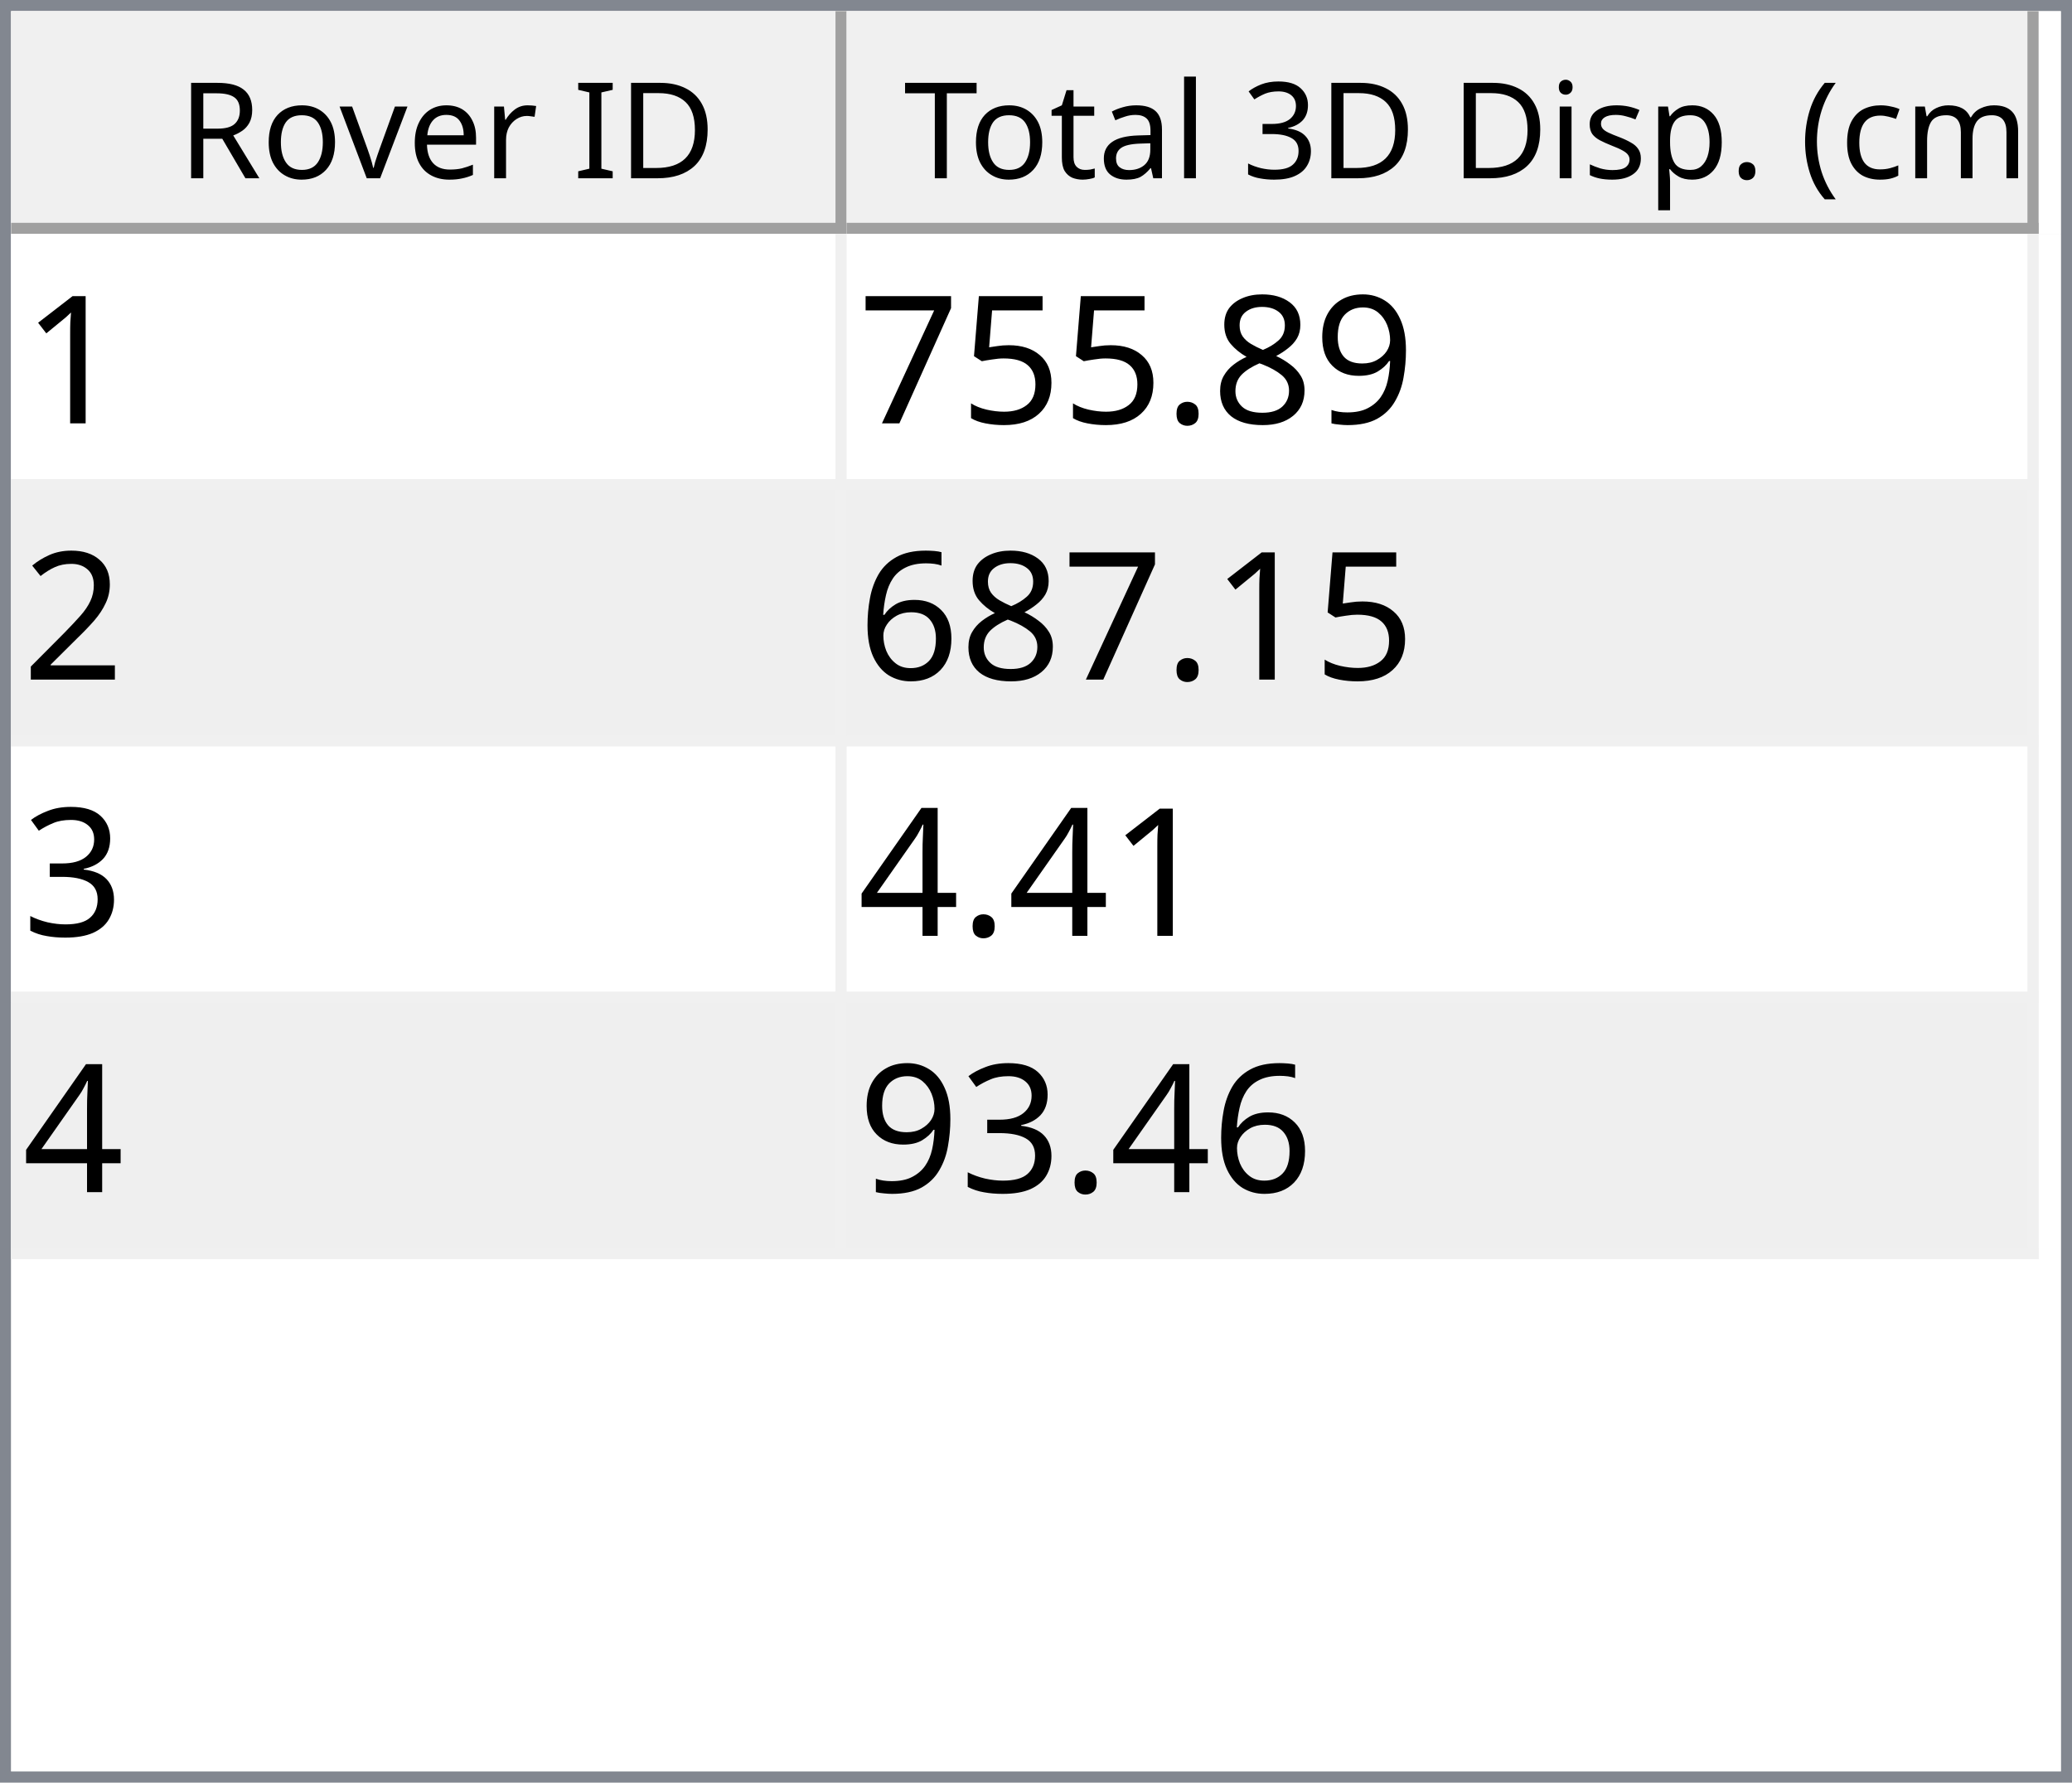
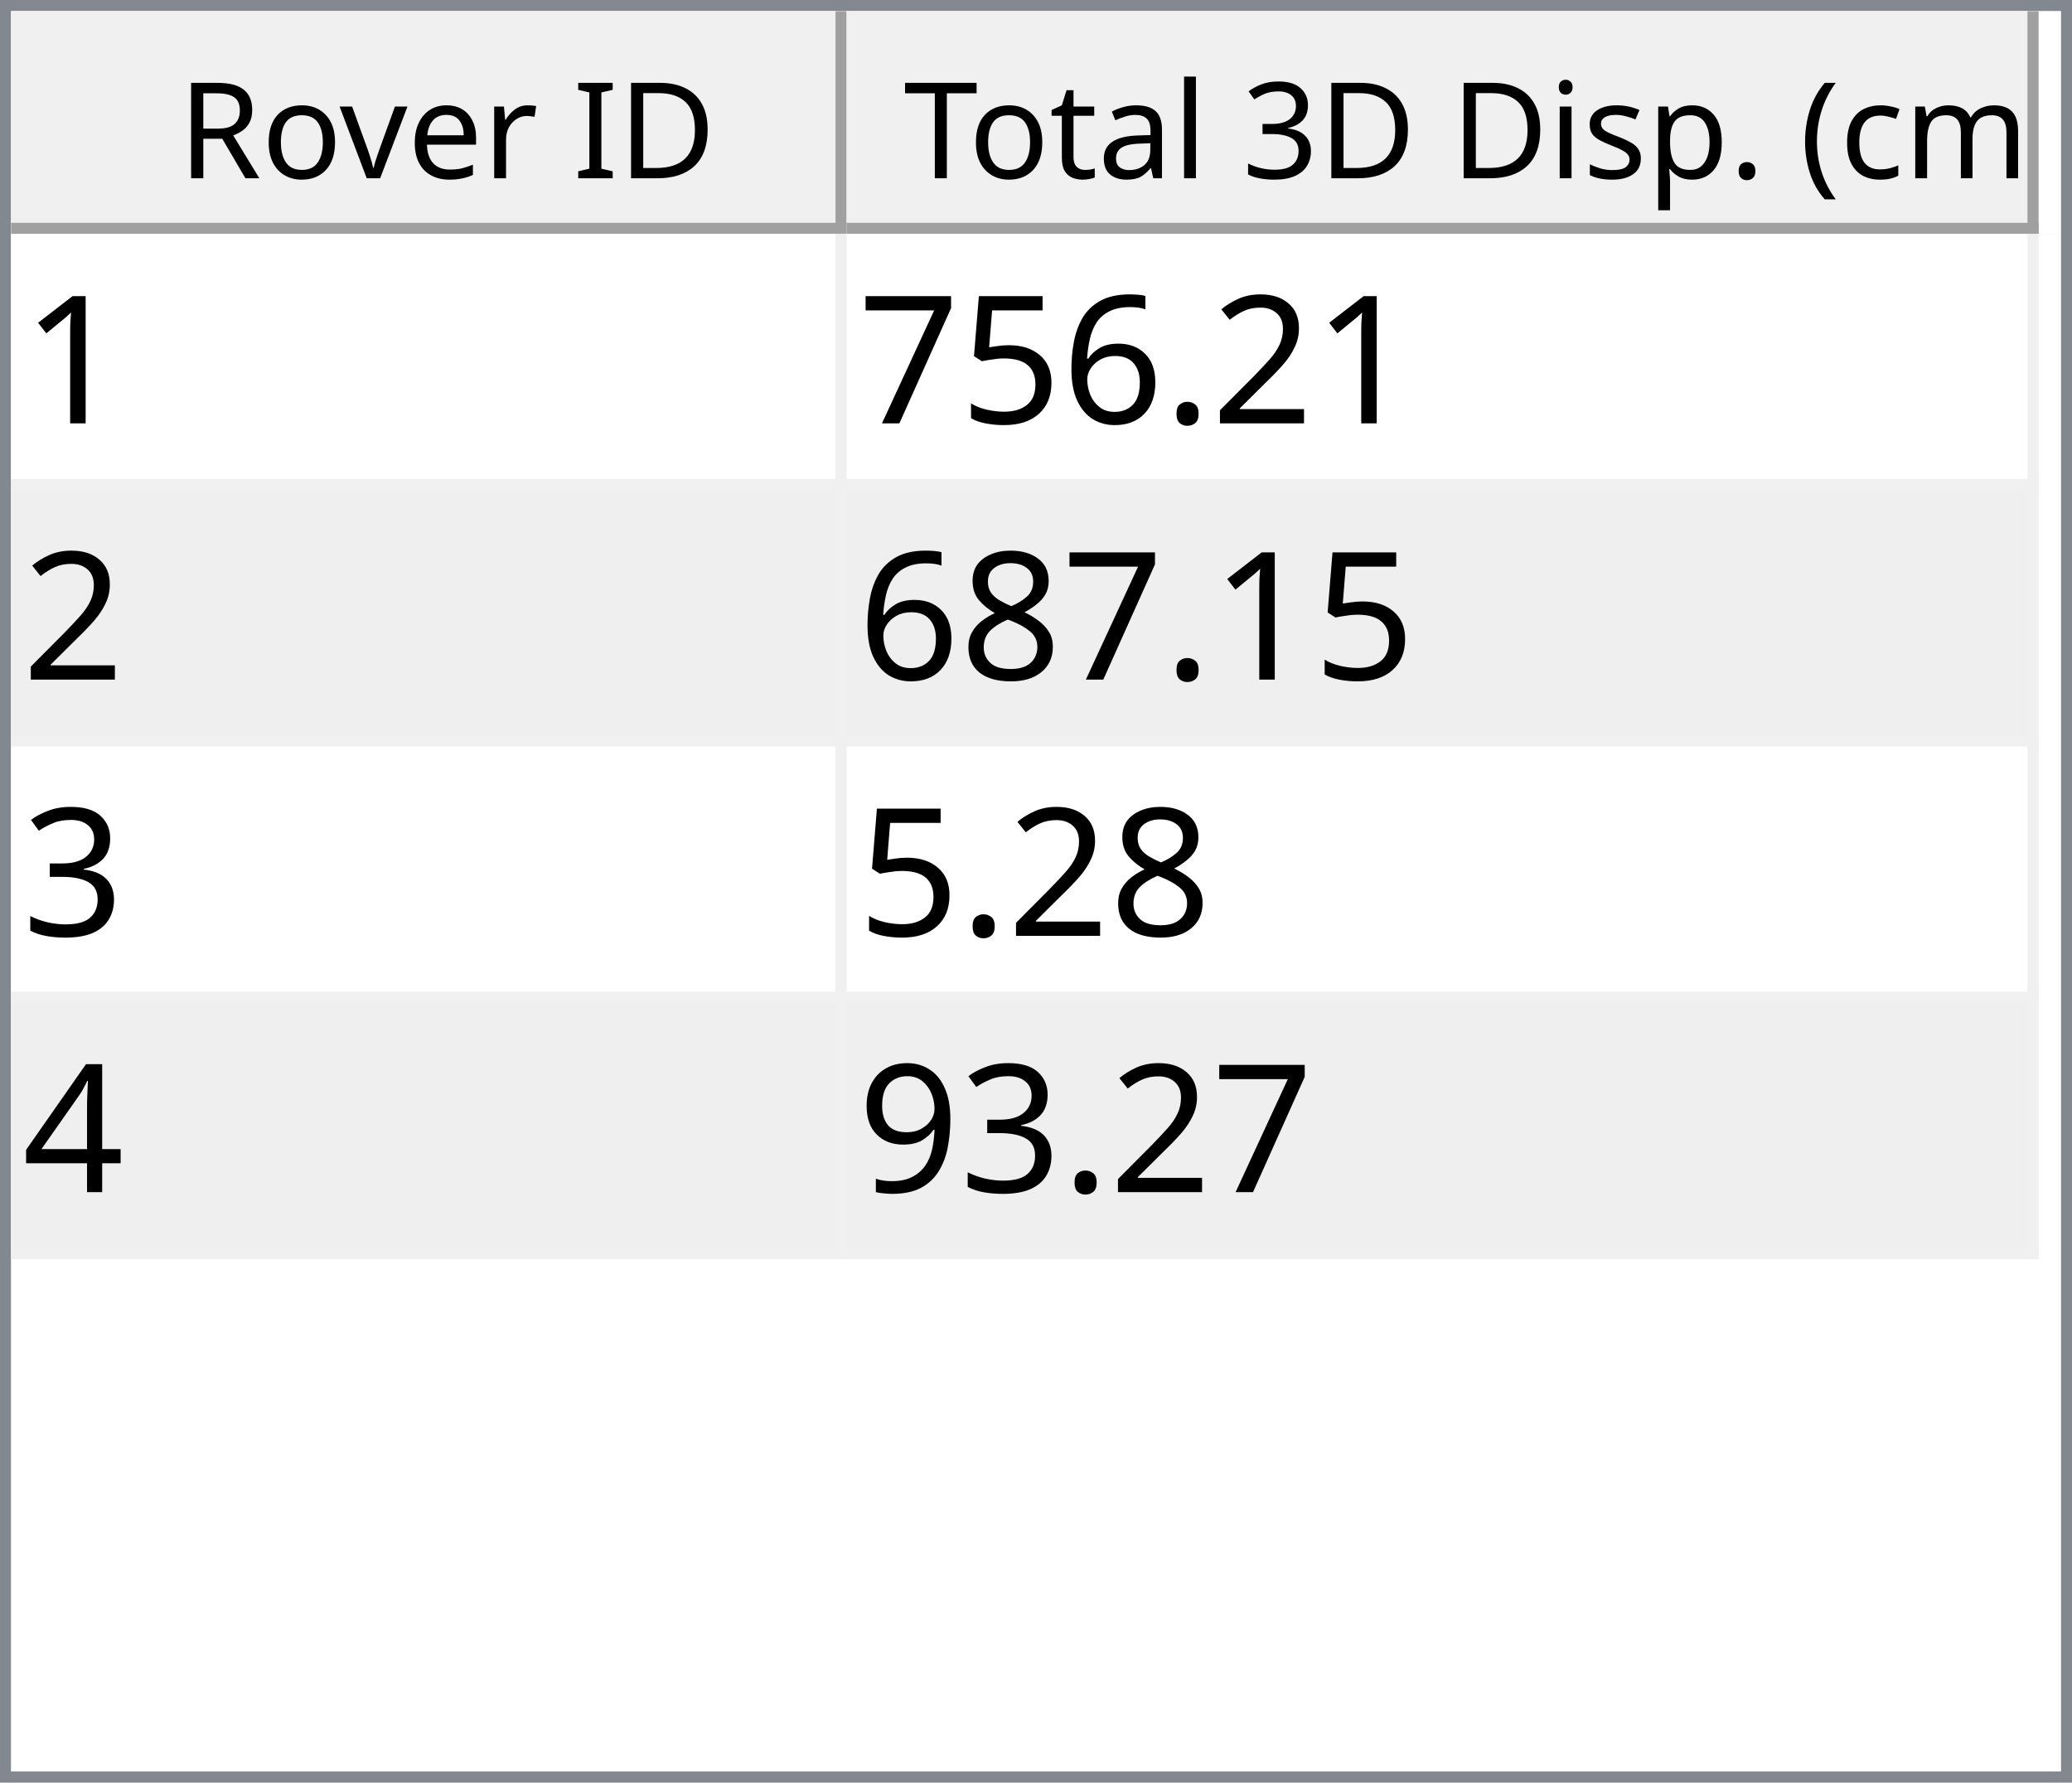
<svg xmlns="http://www.w3.org/2000/svg" style="fill-opacity:1; color-rendering:auto; color-interpolation:auto; text-rendering:auto; stroke:black; stroke-linecap:square; stroke-miterlimit:10; shape-rendering:auto; stroke-opacity:1; fill:black; stroke-dasharray:none; font-weight:normal; stroke-width:1; font-family:'Dialog'; font-style:normal; stroke-linejoin:miter; font-size:12px; stroke-dashoffset:0; image-rendering:auto;" width="186" height="160">
  <defs id="genericDefs" />
  <g>
    <defs id="defs1">
      <clipPath clipPathUnits="userSpaceOnUse" id="clipPath1">
        <path d="M0 0 L186 0 L186 160 L0 160 L0 0 Z" />
      </clipPath>
      <clipPath clipPathUnits="userSpaceOnUse" id="clipPath2">
        <path d="M0 0 L0 160 L186 160 L186 0 Z" />
      </clipPath>
      <clipPath clipPathUnits="userSpaceOnUse" id="clipPath3">
        <path d="M0 0 L0 20 L184 20 L184 0 Z" />
      </clipPath>
      <clipPath clipPathUnits="userSpaceOnUse" id="clipPath4">
        <path d="M0 0 L0 20 L75 20 L75 0 Z" />
      </clipPath>
      <clipPath clipPathUnits="userSpaceOnUse" id="clipPath5">
        <path d="M1 1 L1 19 L74 19 L74 1 Z" />
      </clipPath>
      <clipPath clipPathUnits="userSpaceOnUse" id="clipPath6">
        <path d="M0 0 L0 18 L73 18 L73 0 Z" />
      </clipPath>
      <clipPath clipPathUnits="userSpaceOnUse" id="clipPath7">
        <path d="M-0.5 -0.5 L-0.5 19.5 L74.5 19.5 L74.5 -0.5 Z" />
      </clipPath>
      <clipPath clipPathUnits="userSpaceOnUse" id="clipPath8">
        <path d="M0 0 L0 20 L107 20 L107 0 Z" />
      </clipPath>
      <clipPath clipPathUnits="userSpaceOnUse" id="clipPath9">
        <path d="M1 1 L1 19 L106 19 L106 1 Z" />
      </clipPath>
      <clipPath clipPathUnits="userSpaceOnUse" id="clipPath10">
        <path d="M0 0 L0 18 L105 18 L105 0 Z" />
      </clipPath>
      <clipPath clipPathUnits="userSpaceOnUse" id="clipPath11">
        <path d="M-0.5 -0.5 L-0.5 19.5 L106.5 19.5 L106.5 -0.5 Z" />
      </clipPath>
      <clipPath clipPathUnits="userSpaceOnUse" id="clipPath12">
        <path d="M0 0 L0 138 L184 138 L184 0 Z" />
      </clipPath>
      <clipPath clipPathUnits="userSpaceOnUse" id="clipPath13">
        <path d="M0 0 L0 92 L182 92 L182 0 Z" />
      </clipPath>
      <clipPath clipPathUnits="userSpaceOnUse" id="clipPath14">
        <path d="M-0.5 -0.5 L-0.5 91.5 L181.5 91.5 L181.5 -0.5 Z" />
      </clipPath>
      <clipPath clipPathUnits="userSpaceOnUse" id="clipPath15">
        <path d="M0 0 L0 22 L74 22 L74 0 Z" />
      </clipPath>
      <clipPath clipPathUnits="userSpaceOnUse" id="clipPath16">
        <path d="M0 0 L0 22 L106 22 L106 0 Z" />
      </clipPath>
      <font horiz-adv-x="64.551" id="font1">
        <font-face ascent="107.91" descent="25.098" units-per-em="100" style="font-style:normal; font-family:Segoe UI; font-weight:normal;" />
        <missing-glyph horiz-adv-x="64.551" d="M8.109 0 L8.109 68.266 L56.453 68.266 L56.453 0 L8.109 0 ZM15.328 7.234 L49.219 7.234 L49.219 61.031 L15.328 61.031 L15.328 7.234 Z" />
        <glyph unicode="D" horiz-adv-x="70.117" d="M9.188 0 L9.188 70.016 L28.516 70.016 Q65.531 70.016 65.531 35.891 Q65.531 19.672 55.25 9.836 Q44.969 0 27.734 0 L9.188 0 ZM17.391 62.594 L17.391 7.422 L27.828 7.422 Q41.609 7.422 49.273 14.797 Q56.938 22.172 56.938 35.688 Q56.938 62.594 28.328 62.594 L17.391 62.594 Z" />
        <glyph unicode="I" horiz-adv-x="26.611" d="M17.391 0 L9.188 0 L9.188 70.016 L17.391 70.016 L17.391 0 Z" />
        <glyph unicode=" " horiz-adv-x="27.393" d="" />
        <glyph unicode="r" horiz-adv-x="34.766" d="M34.188 41.891 Q32.078 43.5 28.125 43.5 Q23 43.5 19.555 38.672 Q16.109 33.844 16.109 25.484 L16.109 0 L8.109 0 L8.109 50 L16.109 50 L16.109 39.703 L16.312 39.703 Q18.016 44.969 21.531 47.922 Q25.047 50.875 29.391 50.875 Q32.516 50.875 34.188 50.203 L34.188 41.891 Z" />
        <glyph unicode="e" horiz-adv-x="52.295" d="M48.297 23 L12.984 23 Q13.188 14.656 17.484 10.109 Q21.781 5.562 29.297 5.562 Q37.75 5.562 44.828 11.141 L44.828 3.609 Q38.234 -1.172 27.391 -1.172 Q16.797 -1.172 10.742 5.641 Q4.688 12.453 4.688 24.812 Q4.688 36.469 11.305 43.82 Q17.922 51.172 27.734 51.172 Q37.547 51.172 42.922 44.828 Q48.297 38.484 48.297 27.203 L48.297 23 ZM40.094 29.781 Q40.047 36.719 36.75 40.578 Q33.453 44.438 27.594 44.438 Q21.922 44.438 17.969 40.383 Q14.016 36.328 13.094 29.781 L40.094 29.781 Z" />
        <glyph unicode="v" horiz-adv-x="47.9" d="M47.406 50 L27.484 0 L19.625 0 L0.688 50 L9.469 50 L22.172 13.672 Q23.578 9.672 23.922 6.688 L24.125 6.688 Q24.609 10.453 25.688 13.484 L38.969 50 L47.406 50 Z" />
        <glyph unicode="o" horiz-adv-x="58.594" d="M29 -1.172 Q17.922 -1.172 11.305 5.836 Q4.688 12.844 4.688 24.422 Q4.688 37.016 11.57 44.094 Q18.453 51.172 30.172 51.172 Q41.359 51.172 47.633 44.289 Q53.906 37.406 53.906 25.203 Q53.906 13.234 47.141 6.031 Q40.375 -1.172 29 -1.172 ZM29.594 44.438 Q21.875 44.438 17.383 39.188 Q12.891 33.938 12.891 24.703 Q12.891 15.828 17.43 10.695 Q21.969 5.562 29.594 5.562 Q37.359 5.562 41.531 10.594 Q45.703 15.625 45.703 24.906 Q45.703 34.281 41.531 39.359 Q37.359 44.438 29.594 44.438 Z" />
        <glyph unicode="R" horiz-adv-x="59.814" d="M59.375 0 L49.609 0 L37.891 19.625 Q36.281 22.359 34.766 24.289 Q33.25 26.219 31.664 27.438 Q30.078 28.656 28.25 29.219 Q26.422 29.781 24.125 29.781 L17.391 29.781 L17.391 0 L9.188 0 L9.188 70.016 L30.078 70.016 Q34.672 70.016 38.555 68.867 Q42.438 67.719 45.289 65.375 Q48.141 63.031 49.758 59.547 Q51.375 56.062 51.375 51.375 Q51.375 47.703 50.273 44.656 Q49.172 41.609 47.148 39.211 Q45.125 36.812 42.266 35.133 Q39.406 33.453 35.844 32.516 L35.844 32.328 Q37.594 31.547 38.891 30.547 Q40.188 29.547 41.359 28.18 Q42.531 26.812 43.68 25.078 Q44.828 23.344 46.234 21.047 L59.375 0 ZM17.391 62.594 L17.391 37.203 L28.516 37.203 Q31.594 37.203 34.203 38.133 Q36.812 39.062 38.719 40.797 Q40.625 42.531 41.703 45.047 Q42.781 47.562 42.781 50.688 Q42.781 56.297 39.141 59.445 Q35.5 62.594 28.609 62.594 L17.391 62.594 Z" />
        <glyph unicode=")" horiz-adv-x="30.176" d="M8.297 -15.922 L1.172 -15.922 Q16.406 2.344 16.406 26.812 Q16.406 51.469 1.078 70.016 L8.297 70.016 Q23.531 52.156 23.531 26.703 Q23.531 1.375 8.297 -15.922 Z" />
        <glyph unicode="m" horiz-adv-x="86.133" d="M79.109 0 L71.094 0 L71.094 28.719 Q71.094 37.016 68.531 40.727 Q65.969 44.438 59.906 44.438 Q54.781 44.438 51.195 39.75 Q47.609 35.062 47.609 28.516 L47.609 0 L39.594 0 L39.594 29.688 Q39.594 44.438 28.219 44.438 Q22.953 44.438 19.531 40.016 Q16.109 35.594 16.109 28.516 L16.109 0 L8.109 0 L8.109 50 L16.109 50 L16.109 42.094 L16.312 42.094 Q21.625 51.172 31.844 51.172 Q36.969 51.172 40.773 48.312 Q44.578 45.453 46 40.828 Q51.562 51.172 62.594 51.172 Q79.109 51.172 79.109 30.812 L79.109 0 Z" />
        <glyph unicode="c" horiz-adv-x="46.191" d="M42.188 2.297 Q36.422 -1.172 28.516 -1.172 Q17.828 -1.172 11.258 5.789 Q4.688 12.75 4.688 23.828 Q4.688 36.188 11.766 43.68 Q18.844 51.172 30.672 51.172 Q37.25 51.172 42.281 48.734 L42.281 40.531 Q36.719 44.438 30.375 44.438 Q22.703 44.438 17.797 38.945 Q12.891 33.453 12.891 24.516 Q12.891 15.719 17.508 10.641 Q22.125 5.562 29.891 5.562 Q36.422 5.562 42.188 9.906 L42.188 2.297 Z" />
        <glyph unicode="(" horiz-adv-x="30.176" d="M29.109 -15.922 L21.969 -15.922 Q6.844 1.375 6.844 26.703 Q6.844 52.156 21.969 70.016 L29.203 70.016 Q13.875 51.469 13.875 26.812 Q13.875 2.344 29.109 -15.922 Z" />
        <glyph unicode="." horiz-adv-x="21.68" d="M10.891 -1.078 Q8.641 -1.078 7.055 0.539 Q5.469 2.156 5.469 4.391 Q5.469 6.641 7.055 8.273 Q8.641 9.906 10.891 9.906 Q13.188 9.906 14.797 8.273 Q16.406 6.641 16.406 4.391 Q16.406 2.156 14.797 0.539 Q13.188 -1.078 10.891 -1.078 Z" />
        <glyph unicode="p" horiz-adv-x="58.789" d="M16.312 7.234 L16.109 7.234 L16.109 -23 L8.109 -23 L8.109 50 L16.109 50 L16.109 41.219 L16.312 41.219 Q22.219 51.172 33.594 51.172 Q43.266 51.172 48.688 44.461 Q54.109 37.75 54.109 26.469 Q54.109 13.922 48 6.375 Q41.891 -1.172 31.297 -1.172 Q21.578 -1.172 16.312 7.234 ZM16.109 27.391 L16.109 20.406 Q16.109 14.203 20.141 9.883 Q24.172 5.562 30.375 5.562 Q37.641 5.562 41.773 11.133 Q45.906 16.703 45.906 26.609 Q45.906 34.969 42.047 39.703 Q38.188 44.438 31.594 44.438 Q24.609 44.438 20.359 39.578 Q16.109 34.719 16.109 27.391 Z" />
        <glyph unicode="s" horiz-adv-x="42.432" d="M5.078 1.812 L5.078 10.406 Q11.625 5.562 19.484 5.562 Q30.031 5.562 30.031 12.594 Q30.031 14.594 29.125 15.992 Q28.219 17.391 26.68 18.461 Q25.141 19.531 23.07 20.383 Q21 21.234 18.609 22.172 Q15.281 23.484 12.766 24.828 Q10.25 26.172 8.57 27.859 Q6.891 29.547 6.031 31.695 Q5.172 33.844 5.172 36.719 Q5.172 40.234 6.789 42.945 Q8.406 45.656 11.086 47.484 Q13.766 49.312 17.211 50.242 Q20.656 51.172 24.312 51.172 Q30.812 51.172 35.938 48.922 L35.938 40.828 Q30.422 44.438 23.25 44.438 Q21 44.438 19.195 43.922 Q17.391 43.406 16.094 42.477 Q14.797 41.547 14.086 40.258 Q13.375 38.969 13.375 37.406 Q13.375 35.453 14.086 34.133 Q14.797 32.812 16.164 31.789 Q17.531 30.766 19.484 29.938 Q21.438 29.109 23.922 28.125 Q27.25 26.859 29.883 25.516 Q32.516 24.172 34.375 22.484 Q36.234 20.797 37.234 18.602 Q38.234 16.406 38.234 13.375 Q38.234 9.672 36.602 6.938 Q34.969 4.203 32.234 2.398 Q29.5 0.594 25.93 -0.289 Q22.359 -1.172 18.453 -1.172 Q10.75 -1.172 5.078 1.812 Z" />
        <glyph unicode="i" horiz-adv-x="24.219" d="M12.203 62.703 Q10.062 62.703 8.547 64.164 Q7.031 65.625 7.031 67.875 Q7.031 70.125 8.547 71.609 Q10.062 73.094 12.203 73.094 Q14.406 73.094 15.945 71.609 Q17.484 70.125 17.484 67.875 Q17.484 65.719 15.945 64.211 Q14.406 62.703 12.203 62.703 ZM16.109 0 L8.109 0 L8.109 50 L16.109 50 L16.109 0 Z" />
        <glyph unicode="3" horiz-adv-x="53.906" d="M46.531 19.828 Q46.531 15.094 44.75 11.211 Q42.969 7.328 39.719 4.57 Q36.469 1.812 31.93 0.297 Q27.391 -1.219 21.922 -1.219 Q11.922 -1.219 6 2.594 L6 11.188 Q13.094 5.609 22.219 5.609 Q25.875 5.609 28.828 6.539 Q31.781 7.469 33.906 9.227 Q36.031 10.984 37.18 13.477 Q38.328 15.969 38.328 19.094 Q38.328 32.812 18.797 32.812 L12.984 32.812 L12.984 39.594 L18.5 39.594 Q35.797 39.594 35.797 52.484 Q35.797 64.406 22.609 64.406 Q15.188 64.406 8.688 59.422 L8.688 67.188 Q15.375 71.188 24.609 71.188 Q29 71.188 32.57 69.969 Q36.141 68.75 38.68 66.555 Q41.219 64.359 42.609 61.281 Q44 58.203 44 54.5 Q44 40.672 30.031 36.719 L30.031 36.531 Q33.594 36.141 36.625 34.797 Q39.656 33.453 41.852 31.305 Q44.047 29.156 45.289 26.25 Q46.531 23.344 46.531 19.828 Z" />
        <glyph unicode="l" horiz-adv-x="24.219" d="M16.109 0 L8.109 0 L8.109 74.031 L16.109 74.031 L16.109 0 Z" />
        <glyph unicode="a" horiz-adv-x="50.879" d="M43.891 0 L35.891 0 L35.891 7.812 L35.688 7.812 Q30.469 -1.172 20.312 -1.172 Q12.844 -1.172 8.617 2.781 Q4.391 6.734 4.391 13.281 Q4.391 27.297 20.906 29.594 L35.891 31.688 Q35.891 44.438 25.594 44.438 Q16.547 44.438 9.281 38.281 L9.281 46.484 Q16.656 51.172 26.266 51.172 Q43.891 51.172 43.891 32.516 L43.891 0 ZM35.891 25.297 L23.828 23.641 Q18.266 22.859 15.43 20.875 Q12.594 18.891 12.594 13.875 Q12.594 10.203 15.211 7.883 Q17.828 5.562 22.172 5.562 Q28.125 5.562 32.008 9.742 Q35.891 13.922 35.891 20.312 L35.891 25.297 Z" />
        <glyph unicode="t" horiz-adv-x="33.887" d="M31.297 0.484 Q28.469 -1.078 23.828 -1.078 Q10.688 -1.078 10.688 13.578 L10.688 43.172 L2.094 43.172 L2.094 50 L10.688 50 L10.688 62.203 L18.703 64.797 L18.703 50 L31.297 50 L31.297 43.172 L18.703 43.172 L18.703 14.984 Q18.703 9.969 20.414 7.82 Q22.125 5.672 26.078 5.672 Q29.109 5.672 31.297 7.328 L31.297 0.484 Z" />
        <glyph unicode="T" horiz-adv-x="52.393" d="M50.594 62.594 L30.375 62.594 L30.375 0 L22.172 0 L22.172 62.594 L2 62.594 L2 70.016 L50.594 70.016 L50.594 62.594 Z" />
      </font>
      <font horiz-adv-x="75.0" id="font2">
        <font-face ascent="100.537" descent="21.973" units-per-em="100" style="font-style:normal; font-family:sans-serif; font-weight:normal;" />
        <missing-glyph horiz-adv-x="75.0" d="M12.5 0 L12.5 62.5 L62.5 62.5 L62.5 0 L12.5 0 ZM14.062 1.562 L60.938 1.562 L60.938 60.938 L14.062 60.938 L14.062 1.562 Z" />
        <glyph unicode="1" horiz-adv-x="55.615" d="M37.25 0 L28.469 0 L28.469 56 Q25.297 52.984 20.141 49.953 Q14.984 46.922 10.891 45.406 L10.891 53.906 Q18.266 57.375 23.781 62.305 Q29.297 67.234 31.594 71.875 L37.25 71.875 L37.25 0 Z" />
-         <glyph unicode="9" horiz-adv-x="55.615" d="M5.469 16.547 L13.922 17.328 Q14.984 11.375 18.016 8.688 Q21.047 6 25.781 6 Q29.828 6 32.883 7.859 Q35.938 9.719 37.891 12.82 Q39.844 15.922 41.164 21.195 Q42.484 26.469 42.484 31.938 Q42.484 32.516 42.438 33.688 Q39.797 29.5 35.234 26.883 Q30.672 24.266 25.344 24.266 Q16.453 24.266 10.305 30.711 Q4.156 37.156 4.156 47.703 Q4.156 58.594 10.578 65.234 Q17 71.875 26.656 71.875 Q33.641 71.875 39.43 68.117 Q45.219 64.359 48.219 57.398 Q51.219 50.438 51.219 37.25 Q51.219 23.531 48.242 15.406 Q45.266 7.281 39.383 3.031 Q33.5 -1.219 25.594 -1.219 Q17.188 -1.219 11.867 3.445 Q6.547 8.109 5.469 16.547 ZM41.453 48.141 Q41.453 55.719 37.43 60.156 Q33.406 64.594 27.734 64.594 Q21.875 64.594 17.531 59.812 Q13.188 55.031 13.188 47.406 Q13.188 40.578 17.312 36.305 Q21.438 32.031 27.484 32.031 Q33.594 32.031 37.523 36.305 Q41.453 40.578 41.453 48.141 Z" />
-         <glyph unicode="8" horiz-adv-x="55.615" d="M17.672 38.812 Q12.203 40.828 9.57 44.539 Q6.938 48.25 6.938 53.422 Q6.938 61.234 12.555 66.555 Q18.172 71.875 27.484 71.875 Q36.859 71.875 42.578 66.43 Q48.297 60.984 48.297 53.172 Q48.297 48.188 45.68 44.508 Q43.062 40.828 37.75 38.812 Q44.344 36.672 47.781 31.883 Q51.219 27.094 51.219 20.453 Q51.219 11.281 44.727 5.031 Q38.234 -1.219 27.641 -1.219 Q17.047 -1.219 10.547 5.055 Q4.047 11.328 4.047 20.703 Q4.047 27.688 7.594 32.398 Q11.141 37.109 17.672 38.812 ZM15.922 53.719 Q15.922 48.641 19.195 45.414 Q22.469 42.188 27.688 42.188 Q32.766 42.188 36.016 45.383 Q39.266 48.578 39.266 53.219 Q39.266 58.062 35.914 61.359 Q32.562 64.656 27.594 64.656 Q22.562 64.656 19.242 61.43 Q15.922 58.203 15.922 53.719 ZM13.094 20.656 Q13.094 16.891 14.875 13.375 Q16.656 9.859 20.172 7.93 Q23.688 6 27.734 6 Q34.031 6 38.133 10.055 Q42.234 14.109 42.234 20.359 Q42.234 26.703 38.016 30.859 Q33.797 35.016 27.438 35.016 Q21.234 35.016 17.164 30.914 Q13.094 26.812 13.094 20.656 Z" />
+         <glyph unicode="2" horiz-adv-x="55.615" d="M50.344 8.453 L50.344 0 L3.031 0 Q2.938 3.172 4.047 6.109 Q5.859 10.938 9.836 15.625 Q13.812 20.312 21.344 26.469 Q33.016 36.031 37.117 41.625 Q41.219 47.219 41.219 52.203 Q41.219 57.422 37.477 61.008 Q33.734 64.594 27.734 64.594 Q21.391 64.594 17.578 60.789 Q13.766 56.984 13.719 50.25 L4.688 51.172 Q5.609 61.281 11.664 66.578 Q17.719 71.875 27.938 71.875 Q38.234 71.875 44.242 66.164 Q50.25 60.453 50.25 52 Q50.25 47.703 48.492 43.555 Q46.734 39.406 42.656 34.812 Q38.578 30.219 29.109 22.219 Q21.188 15.578 18.945 13.211 Q16.703 10.844 15.234 8.453 L50.344 8.453 Z" />
        <glyph unicode="." horiz-adv-x="27.783" d="M9.078 0 L9.078 10.016 L19.094 10.016 L19.094 0 L9.078 0 Z" />
+         <glyph unicode="6" horiz-adv-x="55.615" d="M49.75 54.047 L41.016 53.375 Q39.844 58.547 37.703 60.891 Q34.125 64.656 28.906 64.656 Q24.703 64.656 21.531 62.312 Q17.391 59.281 14.992 53.469 Q12.594 47.656 12.5 36.922 Q15.672 41.75 20.266 44.094 Q24.859 46.438 29.891 46.438 Q38.672 46.438 44.852 39.969 Q51.031 33.5 51.031 23.25 Q51.031 16.5 48.125 10.719 Q45.219 4.938 40.141 1.859 Q35.062 -1.219 28.609 -1.219 Q17.625 -1.219 10.695 6.859 Q3.766 14.938 3.766 33.5 Q3.766 54.25 11.422 63.672 Q18.109 71.875 29.438 71.875 Q37.891 71.875 43.289 67.141 Q48.688 62.406 49.75 54.047 ZM13.875 23.188 Q13.875 18.656 15.797 14.508 Q17.719 10.359 21.188 8.18 Q24.656 6 28.469 6 Q34.031 6 38.039 10.492 Q42.047 14.984 42.047 22.703 Q42.047 30.125 38.086 34.398 Q34.125 38.672 28.125 38.672 Q22.172 38.672 18.023 34.398 Q13.875 30.125 13.875 23.188 Z" />
        <glyph unicode="5" horiz-adv-x="55.615" d="M4.156 18.75 L13.375 19.531 Q14.406 12.797 18.141 9.398 Q21.875 6 27.156 6 Q33.5 6 37.891 10.789 Q42.281 15.578 42.281 23.484 Q42.281 31 38.062 35.352 Q33.844 39.703 27 39.703 Q22.75 39.703 19.336 37.773 Q15.922 35.844 13.969 32.766 L5.719 33.844 L12.641 70.609 L48.25 70.609 L48.25 62.203 L19.672 62.203 L15.828 42.969 Q22.266 47.469 29.344 47.469 Q38.719 47.469 45.164 40.969 Q51.609 34.469 51.609 24.266 Q51.609 14.547 45.953 7.469 Q39.062 -1.219 27.156 -1.219 Q17.391 -1.219 11.211 4.25 Q5.031 9.719 4.156 18.75 Z" />
        <glyph unicode="7" horiz-adv-x="55.615" d="M4.734 62.203 L4.734 70.656 L51.078 70.656 L51.078 63.812 Q44.234 56.547 37.523 44.484 Q30.812 32.422 27.156 19.672 Q24.516 10.688 23.781 0 L14.75 0 Q14.891 8.453 18.062 20.414 Q21.234 32.375 27.172 43.484 Q33.109 54.594 39.797 62.203 L4.734 62.203 Z" />
-         <glyph unicode="2" horiz-adv-x="55.615" d="M50.344 8.453 L50.344 0 L3.031 0 Q2.938 3.172 4.047 6.109 Q5.859 10.938 9.836 15.625 Q13.812 20.312 21.344 26.469 Q33.016 36.031 37.117 41.625 Q41.219 47.219 41.219 52.203 Q41.219 57.422 37.477 61.008 Q33.734 64.594 27.734 64.594 Q21.391 64.594 17.578 60.789 Q13.766 56.984 13.719 50.25 L4.688 51.172 Q5.609 61.281 11.664 66.578 Q17.719 71.875 27.938 71.875 Q38.234 71.875 44.242 66.164 Q50.25 60.453 50.25 52 Q50.25 47.703 48.492 43.555 Q46.734 39.406 42.656 34.812 Q38.578 30.219 29.109 22.219 Q21.188 15.578 18.945 13.211 Q16.703 10.844 15.234 8.453 L50.344 8.453 Z" />
-         <glyph unicode="6" horiz-adv-x="55.615" d="M49.75 54.047 L41.016 53.375 Q39.844 58.547 37.703 60.891 Q34.125 64.656 28.906 64.656 Q24.703 64.656 21.531 62.312 Q17.391 59.281 14.992 53.469 Q12.594 47.656 12.5 36.922 Q15.672 41.75 20.266 44.094 Q24.859 46.438 29.891 46.438 Q38.672 46.438 44.852 39.969 Q51.031 33.5 51.031 23.25 Q51.031 16.5 48.125 10.719 Q45.219 4.938 40.141 1.859 Q35.062 -1.219 28.609 -1.219 Q17.625 -1.219 10.695 6.859 Q3.766 14.938 3.766 33.5 Q3.766 54.25 11.422 63.672 Q18.109 71.875 29.438 71.875 Q37.891 71.875 43.289 67.141 Q48.688 62.406 49.75 54.047 ZM13.875 23.188 Q13.875 18.656 15.797 14.508 Q17.719 10.359 21.188 8.18 Q24.656 6 28.469 6 Q34.031 6 38.039 10.492 Q42.047 14.984 42.047 22.703 Q42.047 30.125 38.086 34.398 Q34.125 38.672 28.125 38.672 Q22.172 38.672 18.023 34.398 Q13.875 30.125 13.875 23.188 Z" />
+         <glyph unicode="8" horiz-adv-x="55.615" d="M17.672 38.812 Q12.203 40.828 9.57 44.539 Q6.938 48.25 6.938 53.422 Q6.938 61.234 12.555 66.555 Q18.172 71.875 27.484 71.875 Q36.859 71.875 42.578 66.43 Q48.297 60.984 48.297 53.172 Q48.297 48.188 45.68 44.508 Q43.062 40.828 37.75 38.812 Q44.344 36.672 47.781 31.883 Q51.219 27.094 51.219 20.453 Q51.219 11.281 44.727 5.031 Q38.234 -1.219 27.641 -1.219 Q17.047 -1.219 10.547 5.055 Q4.047 11.328 4.047 20.703 Q4.047 27.688 7.594 32.398 Q11.141 37.109 17.672 38.812 ZM15.922 53.719 Q15.922 48.641 19.195 45.414 Q22.469 42.188 27.688 42.188 Q32.766 42.188 36.016 45.383 Q39.266 48.578 39.266 53.219 Q39.266 58.062 35.914 61.359 Q32.562 64.656 27.594 64.656 Q22.562 64.656 19.242 61.43 Q15.922 58.203 15.922 53.719 ZM13.094 20.656 Q13.094 16.891 14.875 13.375 Q16.656 9.859 20.172 7.93 Q23.688 6 27.734 6 Q34.031 6 38.133 10.055 Q42.234 14.109 42.234 20.359 Q42.234 26.703 38.016 30.859 Q33.797 35.016 27.438 35.016 Q21.234 35.016 17.164 30.914 Q13.094 26.812 13.094 20.656 Z" />
        <glyph unicode="3" horiz-adv-x="55.615" d="M4.203 18.891 L12.984 20.062 Q14.5 12.594 18.141 9.297 Q21.781 6 27 6 Q33.203 6 37.477 10.297 Q41.75 14.594 41.75 20.953 Q41.75 27 37.797 30.93 Q33.844 34.859 27.734 34.859 Q25.25 34.859 21.531 33.891 L22.516 41.609 Q23.391 41.5 23.922 41.5 Q29.547 41.5 34.039 44.43 Q38.531 47.359 38.531 53.469 Q38.531 58.297 35.258 61.477 Q31.984 64.656 26.812 64.656 Q21.688 64.656 18.266 61.43 Q14.844 58.203 13.875 51.766 L5.078 53.328 Q6.688 62.156 12.398 67.016 Q18.109 71.875 26.609 71.875 Q32.469 71.875 37.398 69.359 Q42.328 66.844 44.945 62.5 Q47.562 58.156 47.562 53.266 Q47.562 48.641 45.07 44.828 Q42.578 41.016 37.703 38.766 Q44.047 37.312 47.562 32.695 Q51.078 28.078 51.078 21.141 Q51.078 11.766 44.242 5.25 Q37.406 -1.266 26.953 -1.266 Q17.531 -1.266 11.305 4.352 Q5.078 9.969 4.203 18.891 Z" />
        <glyph unicode="4" horiz-adv-x="55.615" d="M32.328 0 L32.328 17.141 L1.266 17.141 L1.266 25.203 L33.938 71.578 L41.109 71.578 L41.109 25.203 L50.781 25.203 L50.781 17.141 L41.109 17.141 L41.109 0 L32.328 0 ZM32.328 25.203 L32.328 57.469 L9.906 25.203 L32.328 25.203 Z" />
+         <glyph unicode="9" horiz-adv-x="55.615" d="M5.469 16.547 L13.922 17.328 Q14.984 11.375 18.016 8.688 Q21.047 6 25.781 6 Q29.828 6 32.883 7.859 Q35.938 9.719 37.891 12.82 Q39.844 15.922 41.164 21.195 Q42.484 26.469 42.484 31.938 Q42.484 32.516 42.438 33.688 Q39.797 29.5 35.234 26.883 Q30.672 24.266 25.344 24.266 Q16.453 24.266 10.305 30.711 Q4.156 37.156 4.156 47.703 Q4.156 58.594 10.578 65.234 Q17 71.875 26.656 71.875 Q33.641 71.875 39.43 68.117 Q45.219 64.359 48.219 57.398 Q51.219 50.438 51.219 37.25 Q51.219 23.531 48.242 15.406 Q45.266 7.281 39.383 3.031 Q33.5 -1.219 25.594 -1.219 Q17.188 -1.219 11.867 3.445 Q6.547 8.109 5.469 16.547 ZM41.453 48.141 Q41.453 55.719 37.43 60.156 Q33.406 64.594 27.734 64.594 Q21.875 64.594 17.531 59.812 Q13.188 55.031 13.188 47.406 Q13.188 40.578 17.312 36.305 Q21.438 32.031 27.484 32.031 Q33.594 32.031 37.523 36.305 Q41.453 40.578 41.453 48.141 Z" />
      </font>
    </defs>
    <g style="fill:white; stroke:white;">
      <rect x="0" y="0" width="186" style="clip-path:url(#clipPath1); stroke:none;" height="160" />
    </g>
    <g style="fill:white; text-rendering:optimizeSpeed; color-rendering:optimizeSpeed; image-rendering:optimizeSpeed; shape-rendering:crispEdges; stroke:white; color-interpolation:sRGB;">
      <rect x="0" width="186" height="160" y="0" style="stroke:none;" />
      <path style="stroke:none;" d="M0 160 L186 160 L186 0 L0 0 Z" />
    </g>
    <g style="fill:rgb(240,240,240); font-family:'Segoe UI'; stroke:rgb(240,240,240);">
      <rect x="0" y="0" width="186" style="clip-path:url(#clipPath2); stroke:none;" height="160" />
    </g>
    <g style="fill:rgb(130,135,144); font-family:'Segoe UI'; stroke:rgb(130,135,144);">
      <path d="M0 0 L186 0 L186 160 L0 160 L0 0 ZM1 1 L185 1 L185 159 L1 159 L1 1 Z" style="fill-rule:evenodd; clip-path:url(#clipPath2); stroke:none;" />
    </g>
    <g style="fill:white; font-family:'Segoe UI'; stroke:white;" transform="translate(1,1)">
      <rect x="0" y="0" width="184" style="clip-path:url(#clipPath3); stroke:none;" height="20" />
    </g>
    <g style="fill:rgb(240,240,240); font-family:'Segoe UI'; stroke:rgb(240,240,240);" transform="translate(1,1)">
      <rect x="0" y="0" width="75" style="clip-path:url(#clipPath4); stroke:none;" height="20" />
    </g>
    <g style="font-family:'Segoe UI';" transform="translate(2,2)">
      <text x="14" xml:space="preserve" y="14" style="clip-path:url(#clipPath6); stroke:none;">Rover ID</text>
    </g>
    <g style="fill:rgb(160,160,160); font-family:'Segoe UI'; stroke:rgb(160,160,160); stroke-linejoin:bevel;" transform="translate(1.5,1.5)">
      <line x1="74" x2="74" y1="0" style="fill:none; clip-path:url(#clipPath7);" y2="19" />
    </g>
    <g style="fill:rgb(160,160,160); font-family:'Segoe UI'; stroke:rgb(160,160,160); stroke-linejoin:bevel;" transform="matrix(1,0,0,1,1,1) translate(0.5,0.5)">
      <line x1="0" x2="74" y1="19" style="fill:none; clip-path:url(#clipPath7);" y2="19" />
    </g>
    <g style="fill:rgb(240,240,240); font-family:'Segoe UI'; stroke:rgb(240,240,240);" transform="translate(76,1)">
      <rect x="0" y="0" width="107" style="clip-path:url(#clipPath8); stroke:none;" height="20" />
    </g>
    <g style="font-family:'Segoe UI';" transform="translate(77,2)">
      <text x="1" xml:space="preserve" y="14" style="clip-path:url(#clipPath10); stroke:none;"> Total 3D Disp. (cm)</text>
    </g>
    <g style="fill:rgb(160,160,160); font-family:'Segoe UI'; stroke:rgb(160,160,160); stroke-linejoin:bevel;" transform="translate(76.5,1.5)">
      <line x1="106" x2="106" y1="0" style="fill:none; clip-path:url(#clipPath11);" y2="19" />
    </g>
    <g style="fill:rgb(160,160,160); font-family:'Segoe UI'; stroke:rgb(160,160,160); stroke-linejoin:bevel;" transform="matrix(1,0,0,1,76,1) translate(0.5,0.5)">
      <line x1="0" x2="106" y1="19" style="fill:none; clip-path:url(#clipPath11);" y2="19" />
    </g>
    <g style="fill:white; font-family:'Segoe UI'; stroke:white;" transform="translate(1,21)">
      <rect x="0" y="0" width="184" style="clip-path:url(#clipPath12); stroke:none;" height="138" />
    </g>
    <g style="fill:rgb(240,240,240); font-size:16px; font-family:sans-serif; stroke:rgb(240,240,240);" transform="translate(1,21)">
      <rect x="0" y="0" width="182" style="clip-path:url(#clipPath13); stroke:none;" height="92" />
      <line transform="translate(0.5,0.5)" x1="0" x2="181" y1="22" style="clip-path:url(#clipPath14); fill:none; stroke-linejoin:bevel;" y2="22" />
    </g>
    <g transform="matrix(1,0,0,1,1,21) translate(0.5,0.5)" style="fill:rgb(240,240,240); font-size:16px; font-family:sans-serif; stroke:rgb(240,240,240); stroke-linejoin:bevel;">
      <line x1="0" x2="181" y1="45" style="fill:none; clip-path:url(#clipPath14);" y2="45" />
    </g>
    <g transform="matrix(1,0,0,1,1,21) translate(0.5,0.5)" style="fill:rgb(240,240,240); font-size:16px; font-family:sans-serif; stroke:rgb(240,240,240); stroke-linejoin:bevel;">
      <line x1="0" x2="181" y1="68" style="fill:none; clip-path:url(#clipPath14);" y2="68" />
    </g>
    <g transform="matrix(1,0,0,1,1,21) translate(0.5,0.5)" style="fill:rgb(240,240,240); font-size:16px; font-family:sans-serif; stroke:rgb(240,240,240); stroke-linejoin:bevel;">
      <line x1="0" x2="181" y1="91" style="fill:none; clip-path:url(#clipPath14);" y2="91" />
    </g>
    <g transform="matrix(1,0,0,1,1,21) translate(0.5,0.5)" style="fill:rgb(240,240,240); font-size:16px; font-family:sans-serif; stroke:rgb(240,240,240); stroke-linejoin:bevel;">
      <line x1="74" x2="74" y1="0" style="fill:none; clip-path:url(#clipPath14);" y2="91" />
    </g>
    <g transform="matrix(1,0,0,1,1,21) translate(0.5,0.5)" style="fill:rgb(240,240,240); font-size:16px; font-family:sans-serif; stroke:rgb(240,240,240); stroke-linejoin:bevel;">
      <line x1="181" x2="181" y1="0" style="fill:none; clip-path:url(#clipPath14);" y2="91" />
    </g>
    <g style="fill:white; font-size:16px; font-family:sans-serif; stroke:white;" transform="matrix(1,0,0,1,1,21)">
      <rect x="0" y="0" width="74" style="clip-path:url(#clipPath15); stroke:none;" height="22" />
      <text x="1" y="17" style="fill:black; clip-path:url(#clipPath15); stroke:none;" xml:space="preserve">1</text>
    </g>
    <g style="fill:white; font-size:16px; font-family:sans-serif; stroke:white;" transform="matrix(1,0,0,1,1,21) translate(75,0)">
      <rect x="0" y="0" width="106" style="clip-path:url(#clipPath16); stroke:none;" height="22" />
-       <text x="1" y="17" style="fill:black; clip-path:url(#clipPath16); stroke:none;" xml:space="preserve">755.89</text>
+       <text x="1" y="17" style="fill:black; clip-path:url(#clipPath16); stroke:none;" xml:space="preserve">756.21</text>
    </g>
    <g style="fill:rgb(239,239,239); font-size:16px; font-family:sans-serif; stroke:rgb(239,239,239);" transform="matrix(1,0,0,1,1,21) translate(0,23)">
      <rect x="0" y="0" width="74" style="clip-path:url(#clipPath15); stroke:none;" height="22" />
      <text x="1" y="17" style="fill:black; clip-path:url(#clipPath15); stroke:none;" xml:space="preserve">2</text>
    </g>
    <g style="fill:rgb(239,239,239); font-size:16px; font-family:sans-serif; stroke:rgb(239,239,239);" transform="matrix(1,0,0,1,1,21) translate(75,23)">
      <rect x="0" y="0" width="106" style="clip-path:url(#clipPath16); stroke:none;" height="22" />
      <text x="1" y="17" style="fill:black; clip-path:url(#clipPath16); stroke:none;" xml:space="preserve">687.15</text>
    </g>
    <g style="fill:white; font-size:16px; font-family:sans-serif; stroke:white;" transform="matrix(1,0,0,1,1,21) translate(0,46)">
      <rect x="0" y="0" width="74" style="clip-path:url(#clipPath15); stroke:none;" height="22" />
      <text x="1" y="17" style="fill:black; clip-path:url(#clipPath15); stroke:none;" xml:space="preserve">3</text>
    </g>
    <g style="fill:white; font-size:16px; font-family:sans-serif; stroke:white;" transform="matrix(1,0,0,1,1,21) translate(75,46)">
      <rect x="0" y="0" width="106" style="clip-path:url(#clipPath16); stroke:none;" height="22" />
-       <text x="1" y="17" style="fill:black; clip-path:url(#clipPath16); stroke:none;" xml:space="preserve">4.41</text>
+       <text x="1" y="17" style="fill:black; clip-path:url(#clipPath16); stroke:none;" xml:space="preserve">5.28</text>
    </g>
    <g style="fill:rgb(239,239,239); font-size:16px; font-family:sans-serif; stroke:rgb(239,239,239);" transform="matrix(1,0,0,1,1,21) translate(0,69)">
      <rect x="0" y="0" width="74" style="clip-path:url(#clipPath15); stroke:none;" height="22" />
      <text x="1" y="17" style="fill:black; clip-path:url(#clipPath15); stroke:none;" xml:space="preserve">4</text>
    </g>
    <g style="fill:rgb(239,239,239); font-size:16px; font-family:sans-serif; stroke:rgb(239,239,239);" transform="matrix(1,0,0,1,1,21) translate(75,69)">
      <rect x="0" y="0" width="106" style="clip-path:url(#clipPath16); stroke:none;" height="22" />
-       <text x="1" y="17" style="fill:black; clip-path:url(#clipPath16); stroke:none;" xml:space="preserve">93.46</text>
+       <text x="1" y="17" style="fill:black; clip-path:url(#clipPath16); stroke:none;" xml:space="preserve">93.27</text>
    </g>
  </g>
</svg>
